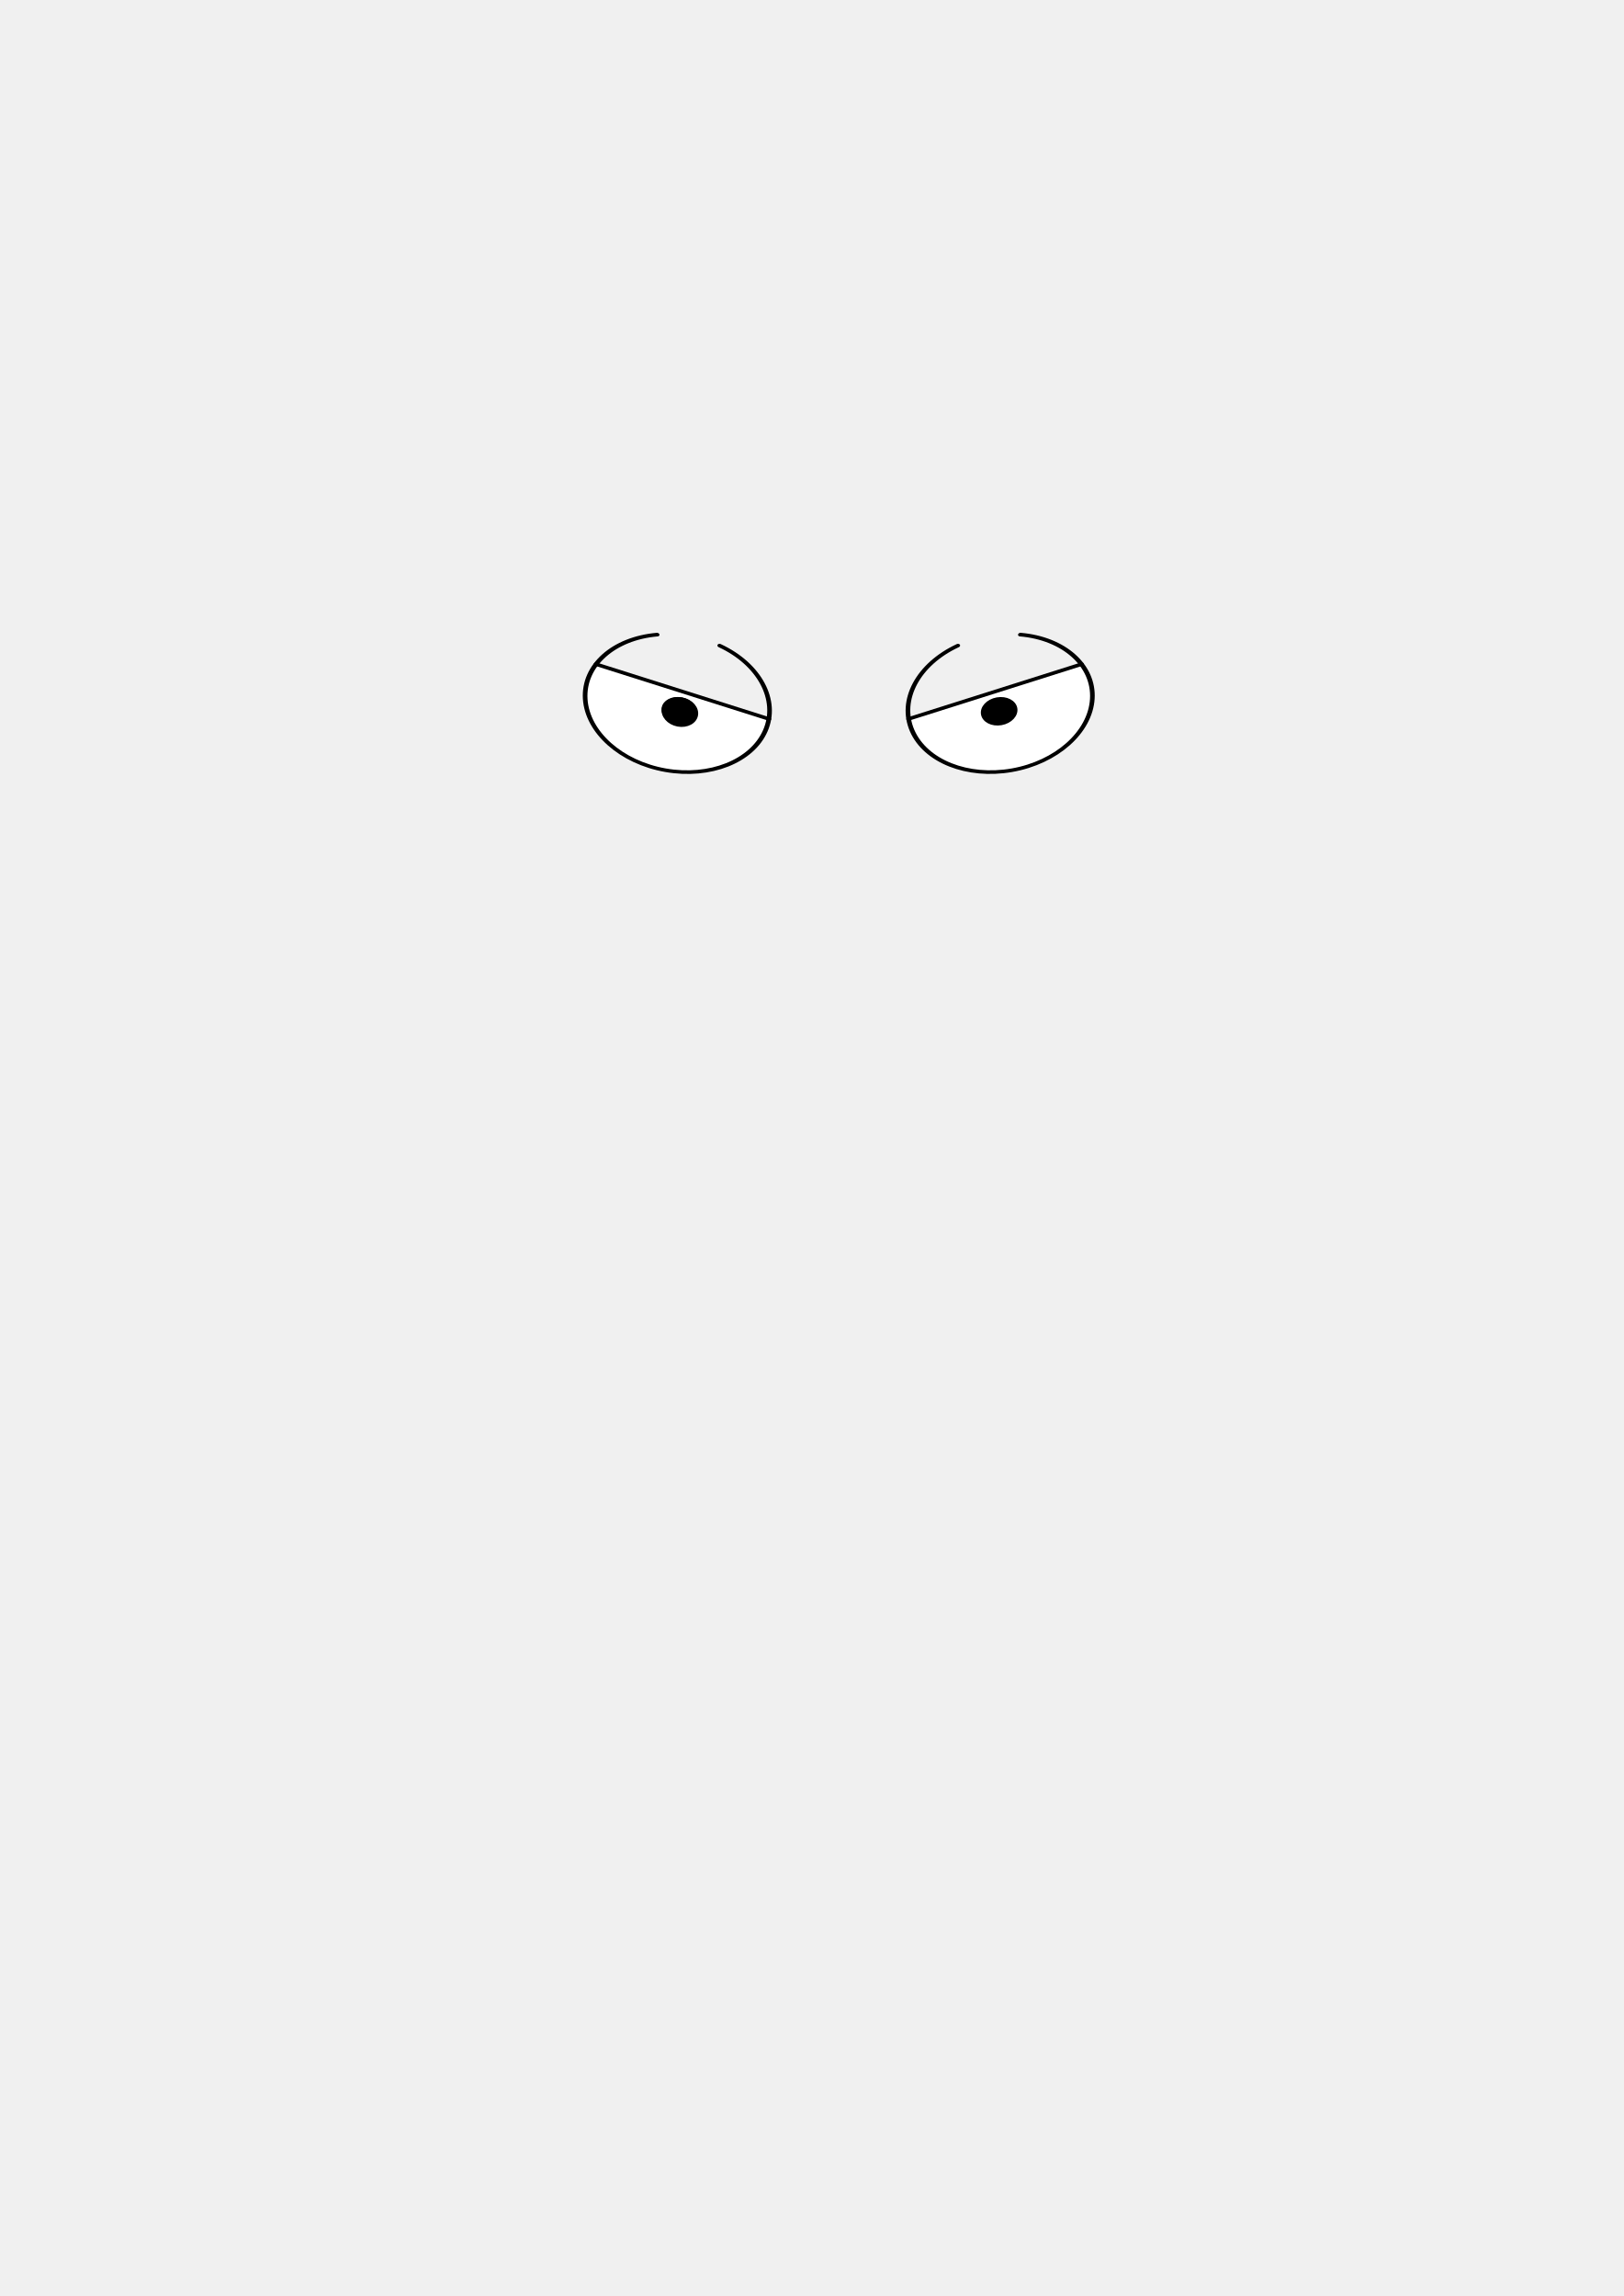
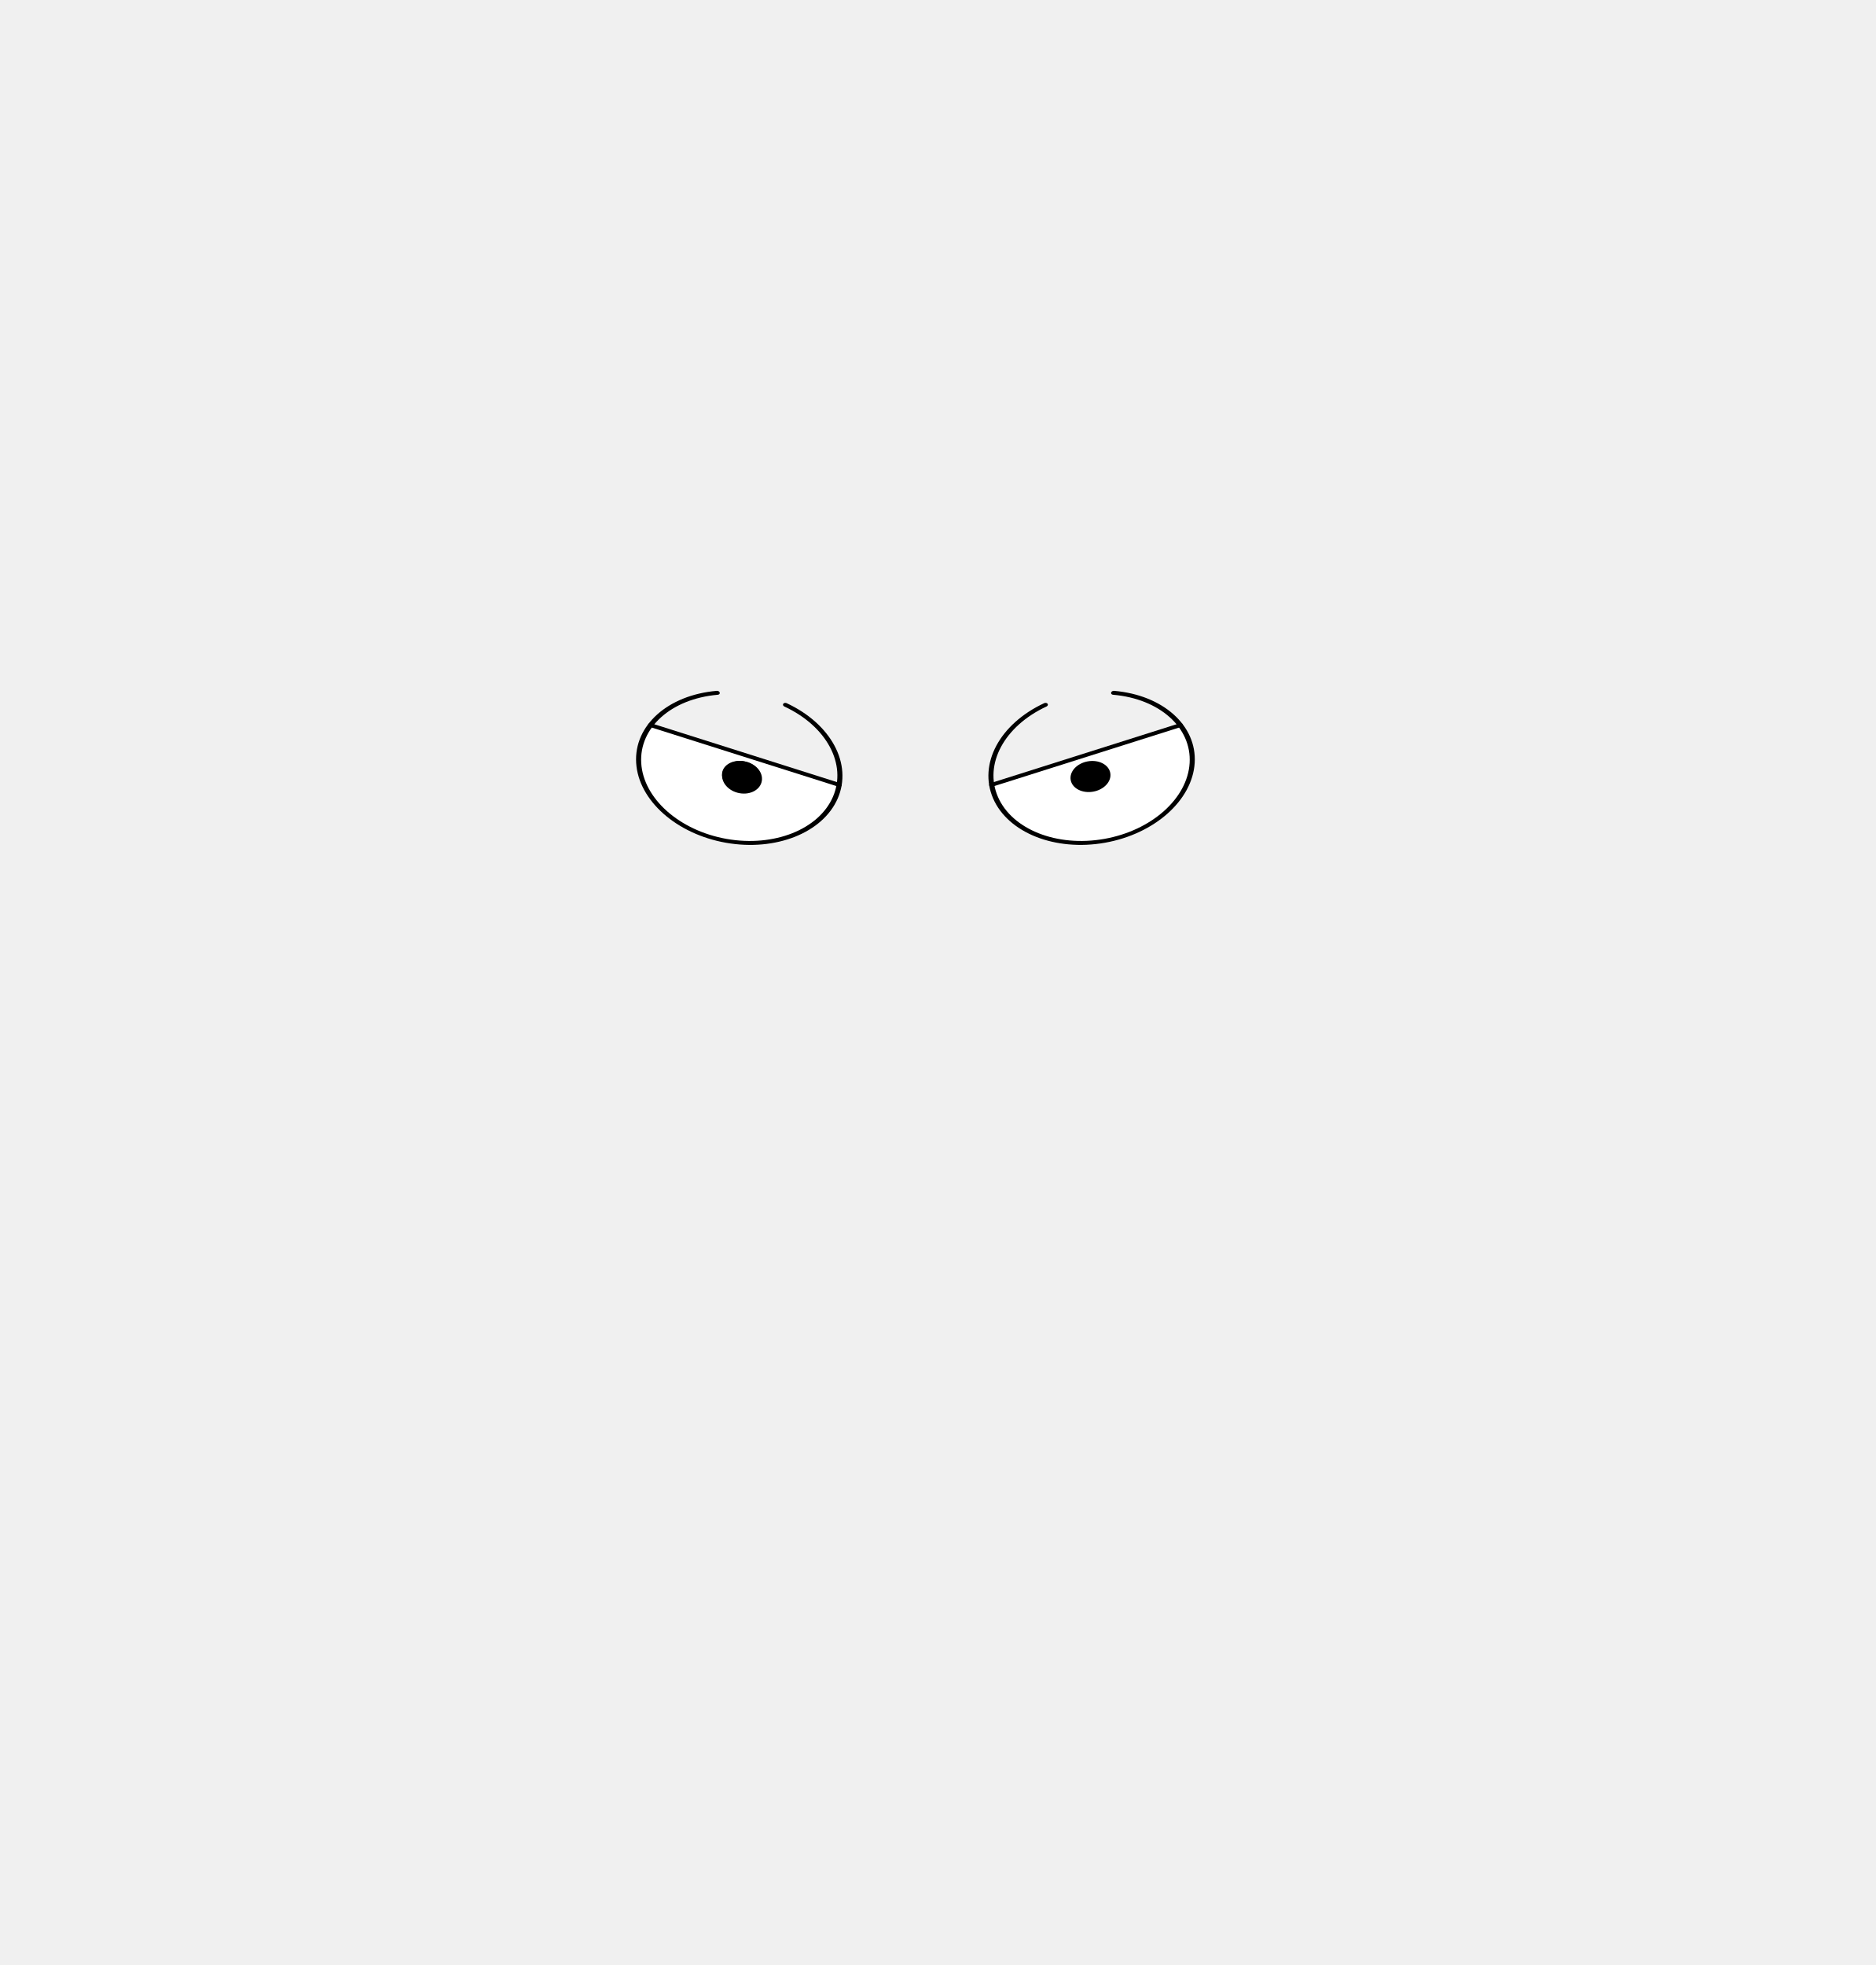
- <svg xmlns="http://www.w3.org/2000/svg" width="210mm" height="297mm" viewBox="0 0 210 297" version="1.1" id="mySVG">
+ <svg xmlns="http://www.w3.org/2000/svg" width="840" height="880" viewBox="0 0 222.25 232.833" version="1.1" id="mySVG">
  <defs id="defs2">
    </defs>
  <g id="layer1">
    <path id="path373" style="fill:#ffffff;fill-opacity:1;stroke:#ffffff;stroke-width:0.179;stroke-linecap:round;stroke-linejoin:round" d="m 77.249,85.857 c -0.022,-3.42e-4 -0.044,6.4e-5 -0.066,0.001 -0.013,4.45e-4 -0.025,0.002 -0.038,0.004 -1.052,1.341 -1.557,2.914 -1.459,4.547 0.266,4.322 4.645,8.211 10.386,9.223 5.741,1.012 11.185,-1.145 12.913,-5.115 0.224,-0.514 0.379,-1.049 0.465,-1.596 -0.02,-0.021 -0.042,-0.041 -0.068,-0.058 -0.192,-0.014 -0.351,-0.133 -0.532,-0.171 -5.625,-1.801 -11.208,-3.555 -16.841,-5.329 -1.447,-0.442 -2.931,-0.981 -4.397,-1.358 -0.148,-0.034 -0.212,-0.146 -0.364,-0.148 z m 10.455,4.816 c 0.802,0.005 1.671,0.393 1.996,1.167 0.221,0.48 0.021,1.075 -0.415,1.359 -0.387,0.319 -0.911,0.286 -1.381,0.288 -0.283,0.014 -0.561,-0.044 -0.805,-0.193 -0.455,-0.259 -0.932,-0.643 -1.019,-1.19 -0.046,-0.421 0.043,-0.931 0.451,-1.149 0.349,-0.214 0.769,-0.286 1.173,-0.281 z" />
    <path id="path375" style="fill:#ffffff;fill-opacity:1;stroke:none;stroke-width:0.179;stroke-linecap:round;stroke-linejoin:round" d="m 139.523,85.943 c -1.723,0.527 -3.371,1.041 -5.09,1.58 -5.547,1.759 -11.098,3.539 -16.641,5.31 -0.135,0.15 -0.426,0.088 -0.412,0.321 -0.013,0.307 0.148,0.595 0.225,0.888 0.637,1.891 2.096,3.415 3.805,4.396 1.77,1.02 3.797,1.557 5.83,1.672 1.587,0.05 3.184,-0.095 4.73,-0.458 2.714,-0.676 5.316,-2.03 7.202,-4.125 1.329,-1.477 2.261,-3.388 2.284,-5.401 0.019,-1.427 -0.409,-2.87 -1.256,-4.023 -0.157,-0.206 -0.409,-0.195 -0.677,-0.16 z m -10.036,4.732 c 0.609,0.025 1.313,0.272 1.562,0.878 0.187,0.463 -0.142,0.939 -0.474,1.239 -0.649,0.573 -1.613,0.66 -2.417,0.413 -0.575,-0.177 -0.98,-0.871 -0.706,-1.441 0.352,-0.754 1.238,-1.121 2.034,-1.088 z" />
    <g id="g147" transform="matrix(0.985794,-0.1738221,0.1330227,0.7544092,-10.69799,42.49367)" style="stroke-width:0.604;stroke-dasharray:none">
      <path id="path15000" style="fill:#ffffff;stroke:#000000;stroke-width:0.604;stroke-linecap:round;stroke-linejoin:round;stroke-dasharray:none" d="m 140.595,89.958 -23.213,4.028" />
      <g id="g14927" transform="translate(1.058334,0.5291672)" style="stroke-width:0.604;stroke-dasharray:none">
        <path id="ellipse14901" style="fill:none;stroke:#000000;stroke-width:0.604;stroke-linecap:round;stroke-linejoin:round;stroke-dasharray:none" transform="scale(-1,1)" d="m -124.219,82.714 a 12,11.5 0 0 1 7.713,12.803 12,11.5 0 0 1 -11.818,9.503 12,11.5 0 0 1 -11.818,-9.503 12,11.5 0 0 1 7.713,-12.803" />
        <circle style="fill:#000000;stroke:#000000;stroke-width:0.604;stroke-linecap:round;stroke-linejoin:round;stroke-dasharray:none" id="circle14903" cx="-128.011" cy="94.843" transform="scale(-1,1)" r="2.078" />
      </g>
    </g>
    <g id="g154" transform="matrix(0.985794,0.1738221,-0.1330227,0.7544092,13.78011,4.781522)" style="stroke-width:0.604;stroke-dasharray:none">
      <g id="g14922" transform="translate(0.2645849,0.2645798)" style="stroke-width:0.604;stroke-dasharray:none">
        <path id="path14106" style="fill:none;stroke:#000000;stroke-width:0.604;stroke-linecap:round;stroke-linejoin:round;stroke-dasharray:none" d="M 91.417,82.979 A 12,11.5 0 0 1 99.13,95.782 12,11.5 0 0 1 87.312,105.285 12,11.5 0 0 1 75.495,95.782 12,11.5 0 0 1 83.208,82.979" />
        <path id="path14162" style="stroke:#000000;stroke-width:0.604;stroke-linecap:round;stroke-linejoin:round;stroke-dasharray:none" d="m 89.694,94.985 a 1.984,1.984 0 0 1 -1.984,1.984 1.984,1.984 0 0 1 -1.984,-1.984 1.984,1.984 0 0 1 1.984,-1.984 1.984,1.984 0 0 1 1.984,1.984 z" />
      </g>
      <path id="ellipse14985" style="fill:#ffffff;stroke:#000000;stroke-width:0.604;stroke-linecap:round;stroke-linejoin:round;stroke-dasharray:none" d="M 99.577,93.992 76.369,89.958" />
      <path id="circle14987" style="stroke:#000000;stroke-width:0.604;stroke-linecap:round;stroke-linejoin:round;stroke-dasharray:none" transform="matrix(0.9999207,0.01259612,0.00700623,0.9999755,0,0)" d="m 89.527,94.345 a 2.079,2.189 0 0 1 -2.079,2.189 2.079,2.189 0 0 1 -2.079,-2.189 2.079,2.189 0 0 1 2.079,-2.189 2.079,2.189 0 0 1 2.079,2.189 z" />
    </g>
  </g>
</svg>
